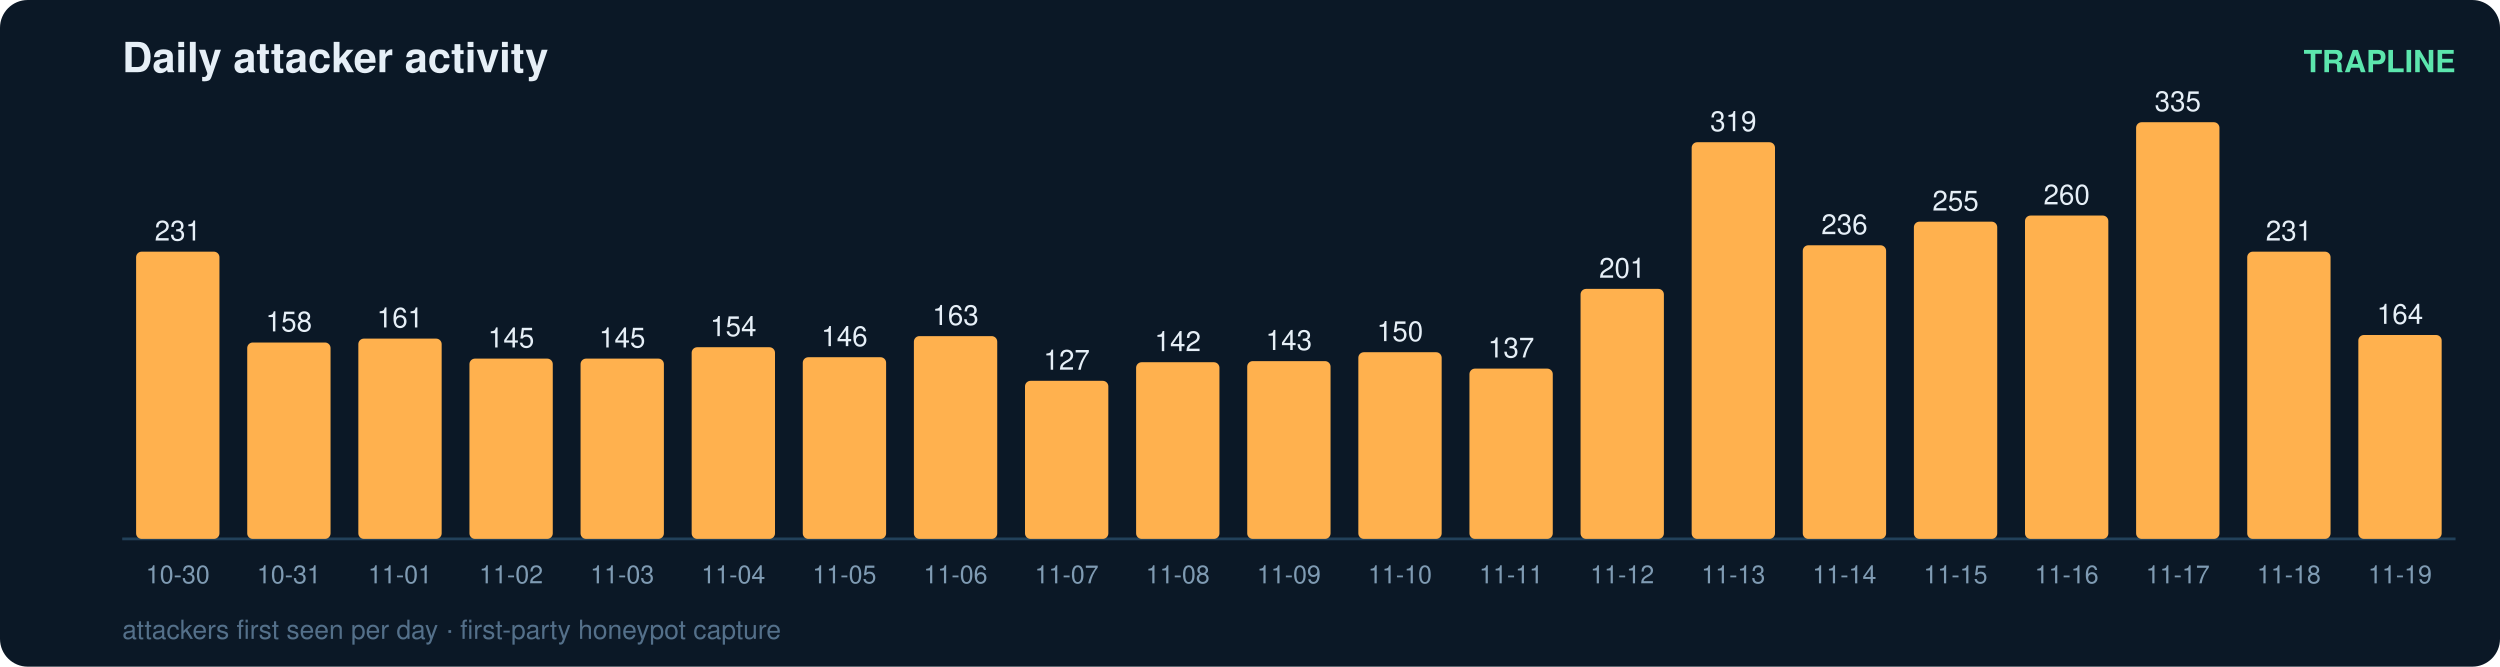
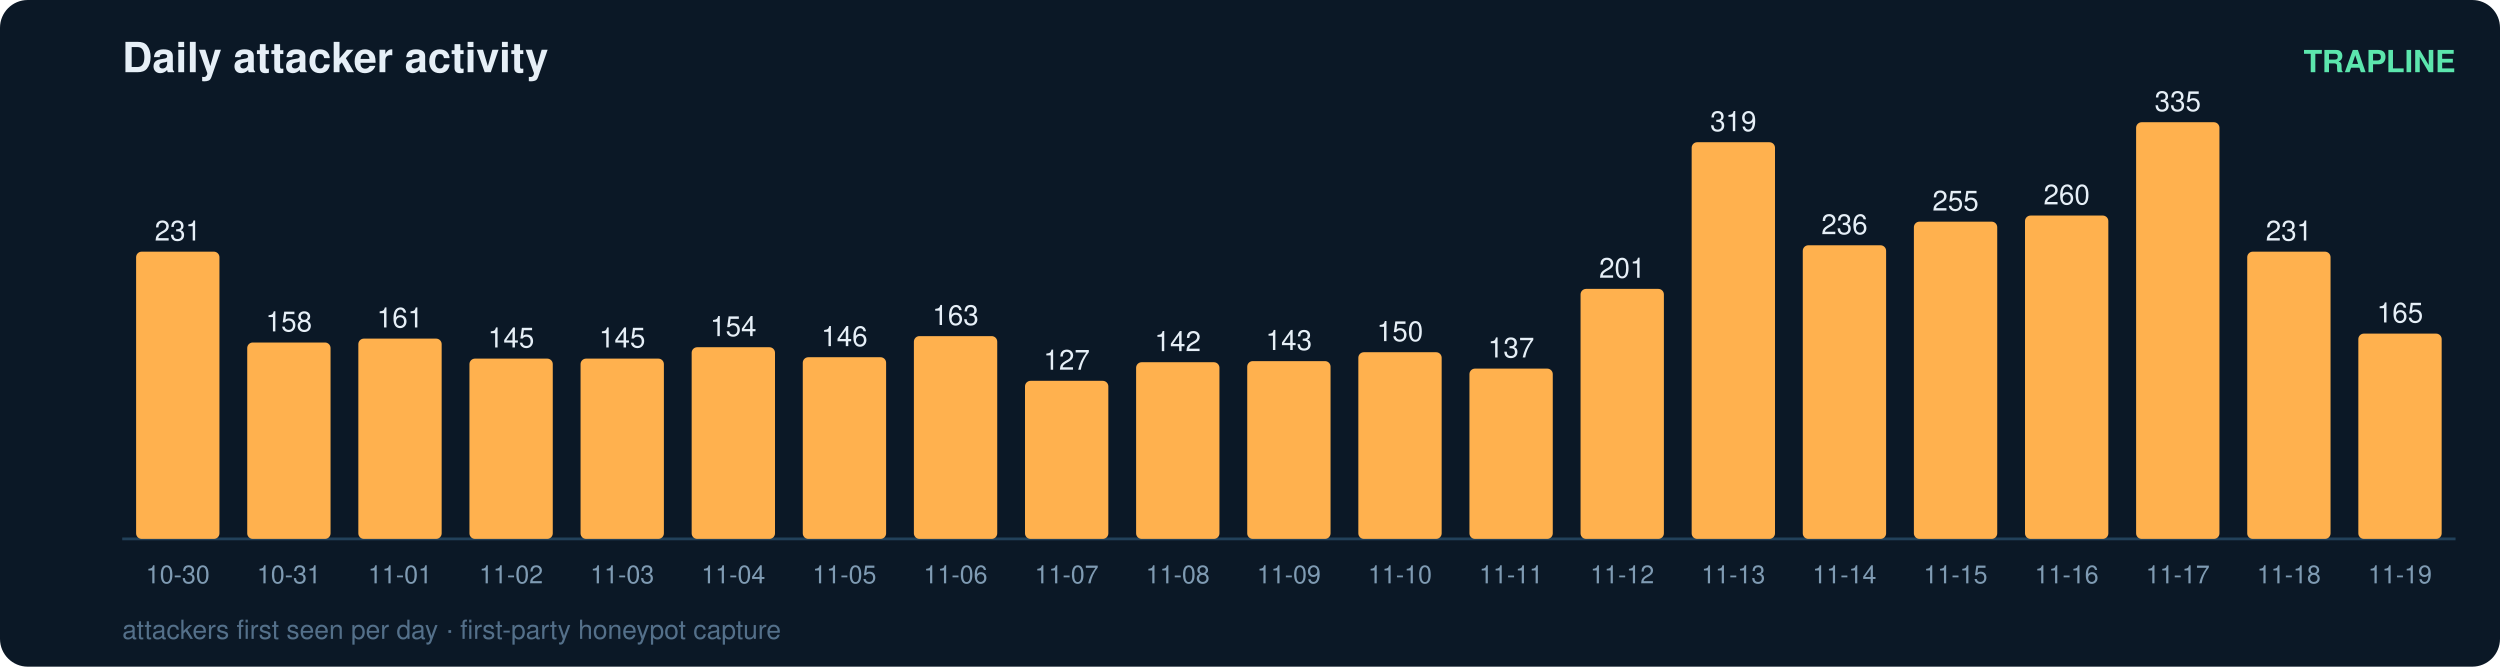
<svg xmlns="http://www.w3.org/2000/svg" width="900" height="240" viewBox="0 0 900 240" font-family="ui-sans-serif,Segoe UI,Helvetica,Arial">
  <rect width="900" height="240" rx="10" fill="#0b1826" />
  <text x="44" y="26" fill="#e6eff7" font-size="15" font-weight="700">Daily attacker activity</text>
  <text x="884" y="26" fill="#5ce6ad" font-size="11" text-anchor="end" font-weight="600">TRAPLINE</text>
  <line x1="44" y1="194" x2="884" y2="194" stroke="#22415a" stroke-width="1" />
  <rect x="49" y="90.6" width="30" height="103.4" rx="2" fill="#ffb14e" />
  <text x="64.0" y="86.6" fill="#e6eff7" font-size="10" text-anchor="middle" font-variant-numeric="tabular-nums">231</text>
  <text x="64.0" y="210.0" fill="#7f9bb3" font-size="9" text-anchor="middle">10-30</text>
  <rect x="89" y="123.3" width="30" height="70.7" rx="2" fill="#ffb14e" />
  <text x="104.0" y="119.3" fill="#e6eff7" font-size="10" text-anchor="middle" font-variant-numeric="tabular-nums">158</text>
  <text x="104.0" y="210.0" fill="#7f9bb3" font-size="9" text-anchor="middle">10-31</text>
  <rect x="129" y="121.9" width="30" height="72.1" rx="2" fill="#ffb14e" />
  <text x="144.0" y="117.9" fill="#e6eff7" font-size="10" text-anchor="middle" font-variant-numeric="tabular-nums">161</text>
  <text x="144.0" y="210.0" fill="#7f9bb3" font-size="9" text-anchor="middle">11-01</text>
  <rect x="169" y="129.1" width="30" height="64.9" rx="2" fill="#ffb14e" />
  <text x="184.0" y="125.1" fill="#e6eff7" font-size="10" text-anchor="middle" font-variant-numeric="tabular-nums">145</text>
  <text x="184.0" y="210.0" fill="#7f9bb3" font-size="9" text-anchor="middle">11-02</text>
  <rect x="209" y="129.1" width="30" height="64.9" rx="2" fill="#ffb14e" />
  <text x="224.0" y="125.1" fill="#e6eff7" font-size="10" text-anchor="middle" font-variant-numeric="tabular-nums">145</text>
  <text x="224.0" y="210.0" fill="#7f9bb3" font-size="9" text-anchor="middle">11-03</text>
  <rect x="249" y="125.0" width="30" height="69.0" rx="2" fill="#ffb14e" />
  <text x="264.0" y="121.0" fill="#e6eff7" font-size="10" text-anchor="middle" font-variant-numeric="tabular-nums">154</text>
  <text x="264.0" y="210.0" fill="#7f9bb3" font-size="9" text-anchor="middle">11-04</text>
  <rect x="289" y="128.6" width="30" height="65.4" rx="2" fill="#ffb14e" />
  <text x="304.0" y="124.6" fill="#e6eff7" font-size="10" text-anchor="middle" font-variant-numeric="tabular-nums">146</text>
  <text x="304.0" y="210.0" fill="#7f9bb3" font-size="9" text-anchor="middle">11-05</text>
  <rect x="329" y="121.0" width="30" height="73.0" rx="2" fill="#ffb14e" />
  <text x="344.0" y="117.0" fill="#e6eff7" font-size="10" text-anchor="middle" font-variant-numeric="tabular-nums">163</text>
  <text x="344.0" y="210.0" fill="#7f9bb3" font-size="9" text-anchor="middle">11-06</text>
  <rect x="369" y="137.1" width="30" height="56.9" rx="2" fill="#ffb14e" />
  <text x="384.0" y="133.1" fill="#e6eff7" font-size="10" text-anchor="middle" font-variant-numeric="tabular-nums">127</text>
  <text x="384.0" y="210.0" fill="#7f9bb3" font-size="9" text-anchor="middle">11-07</text>
  <rect x="409" y="130.4" width="30" height="63.6" rx="2" fill="#ffb14e" />
  <text x="424.0" y="126.4" fill="#e6eff7" font-size="10" text-anchor="middle" font-variant-numeric="tabular-nums">142</text>
  <text x="424.0" y="210.0" fill="#7f9bb3" font-size="9" text-anchor="middle">11-08</text>
  <rect x="449" y="130.0" width="30" height="64.0" rx="2" fill="#ffb14e" />
  <text x="464.0" y="126.0" fill="#e6eff7" font-size="10" text-anchor="middle" font-variant-numeric="tabular-nums">143</text>
  <text x="464.0" y="210.0" fill="#7f9bb3" font-size="9" text-anchor="middle">11-09</text>
  <rect x="489" y="126.8" width="30" height="67.2" rx="2" fill="#ffb14e" />
  <text x="504.0" y="122.8" fill="#e6eff7" font-size="10" text-anchor="middle" font-variant-numeric="tabular-nums">150</text>
  <text x="504.0" y="210.0" fill="#7f9bb3" font-size="9" text-anchor="middle">11-10</text>
  <rect x="529" y="132.7" width="30" height="61.3" rx="2" fill="#ffb14e" />
  <text x="544.0" y="128.7" fill="#e6eff7" font-size="10" text-anchor="middle" font-variant-numeric="tabular-nums">137</text>
  <text x="544.0" y="210.0" fill="#7f9bb3" font-size="9" text-anchor="middle">11-11</text>
  <rect x="569" y="104.0" width="30" height="90.0" rx="2" fill="#ffb14e" />
  <text x="584.0" y="100.0" fill="#e6eff7" font-size="10" text-anchor="middle" font-variant-numeric="tabular-nums">201</text>
  <text x="584.0" y="210.0" fill="#7f9bb3" font-size="9" text-anchor="middle">11-12</text>
  <rect x="609" y="51.2" width="30" height="142.8" rx="2" fill="#ffb14e" />
  <text x="624.0" y="47.2" fill="#e6eff7" font-size="10" text-anchor="middle" font-variant-numeric="tabular-nums">319</text>
  <text x="624.0" y="210.0" fill="#7f9bb3" font-size="9" text-anchor="middle">11-13</text>
  <rect x="649" y="88.3" width="30" height="105.7" rx="2" fill="#ffb14e" />
  <text x="664.0" y="84.3" fill="#e6eff7" font-size="10" text-anchor="middle" font-variant-numeric="tabular-nums">236</text>
  <text x="664.0" y="210.0" fill="#7f9bb3" font-size="9" text-anchor="middle">11-14</text>
  <rect x="689" y="79.8" width="30" height="114.2" rx="2" fill="#ffb14e" />
  <text x="704.0" y="75.8" fill="#e6eff7" font-size="10" text-anchor="middle" font-variant-numeric="tabular-nums">255</text>
  <text x="704.0" y="210.0" fill="#7f9bb3" font-size="9" text-anchor="middle">11-15</text>
  <rect x="729" y="77.6" width="30" height="116.4" rx="2" fill="#ffb14e" />
  <text x="744.0" y="73.6" fill="#e6eff7" font-size="10" text-anchor="middle" font-variant-numeric="tabular-nums">260</text>
  <text x="744.0" y="210.0" fill="#7f9bb3" font-size="9" text-anchor="middle">11-16</text>
  <rect x="769" y="44.0" width="30" height="150.0" rx="2" fill="#ffb14e" />
  <text x="784.0" y="40.0" fill="#e6eff7" font-size="10" text-anchor="middle" font-variant-numeric="tabular-nums">335</text>
  <text x="784.0" y="210.0" fill="#7f9bb3" font-size="9" text-anchor="middle">11-17</text>
  <rect x="809" y="90.6" width="30" height="103.4" rx="2" fill="#ffb14e" />
  <text x="824.0" y="86.6" fill="#e6eff7" font-size="10" text-anchor="middle" font-variant-numeric="tabular-nums">231</text>
  <text x="824.0" y="210.0" fill="#7f9bb3" font-size="9" text-anchor="middle">11-18</text>
-   <rect x="849" y="120.6" width="30" height="73.4" rx="2" fill="#ffb14e" />
-   <text x="864.0" y="116.6" fill="#e6eff7" font-size="10" text-anchor="middle" font-variant-numeric="tabular-nums">164</text>
+   <rect x="849" y="120.1" width="30" height="73.9" rx="2" fill="#ffb14e" />
+   <text x="864.0" y="116.1" fill="#e6eff7" font-size="10" text-anchor="middle" font-variant-numeric="tabular-nums">165</text>
  <text x="864.0" y="210.0" fill="#7f9bb3" font-size="9" text-anchor="middle">11-19</text>
  <text x="44" y="230" fill="#54708a" font-size="9.5">attackers first seen per day · first-party honeypot capture</text>
</svg>
